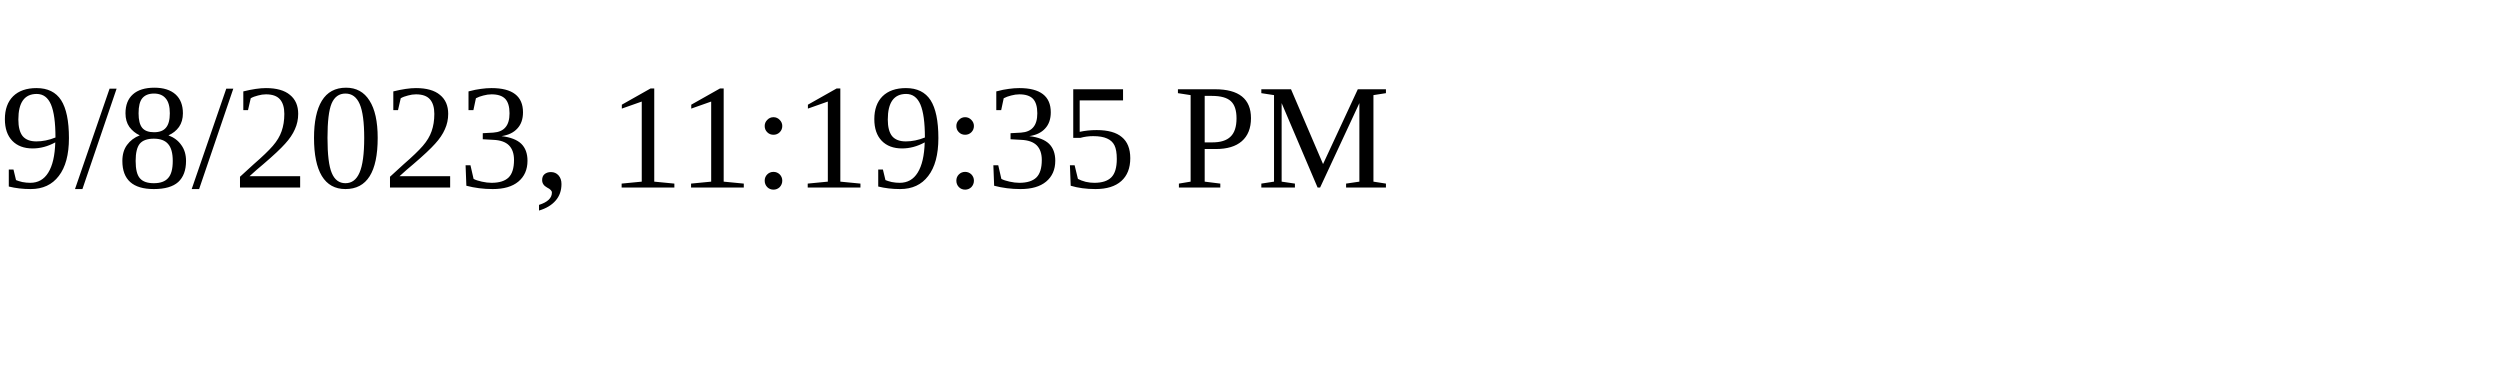
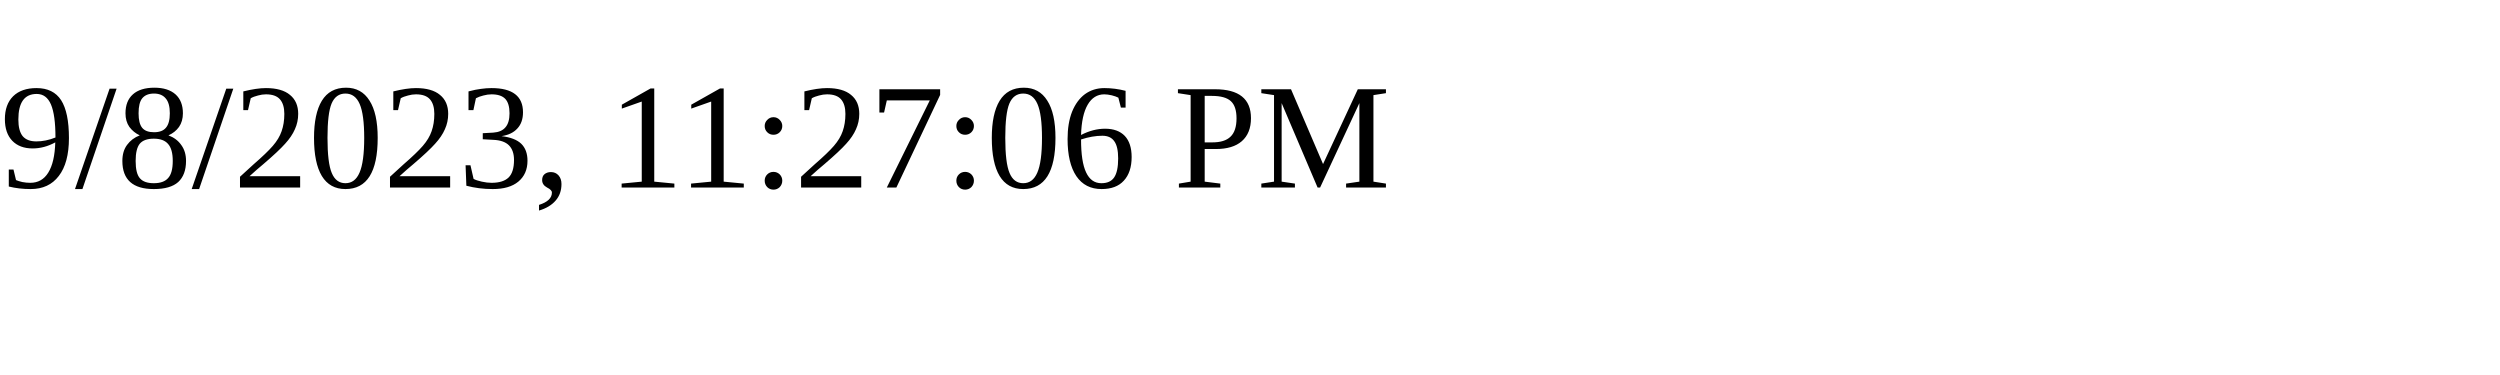
<svg xmlns="http://www.w3.org/2000/svg" height="30" width="200">
-   <text x="0" y="15">9/8/2023, 11:19:35 PM</text>
+   <text x="0" y="15">9/8/2023, 11:27:06 PM</text>
</svg>
